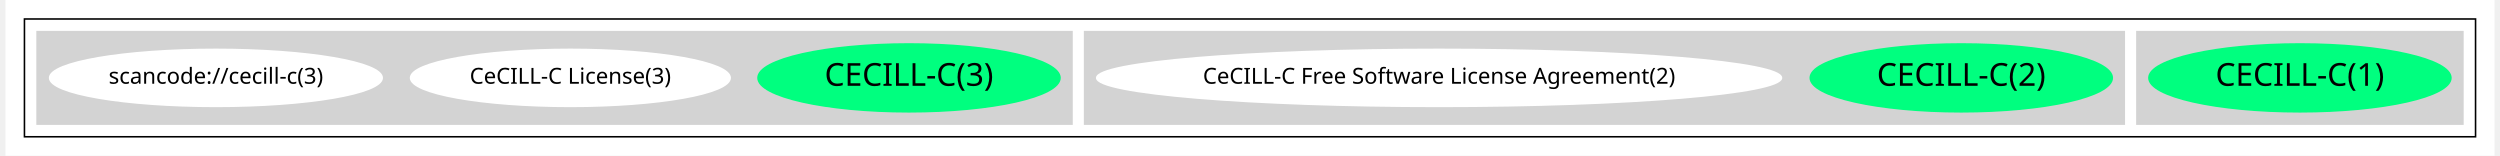
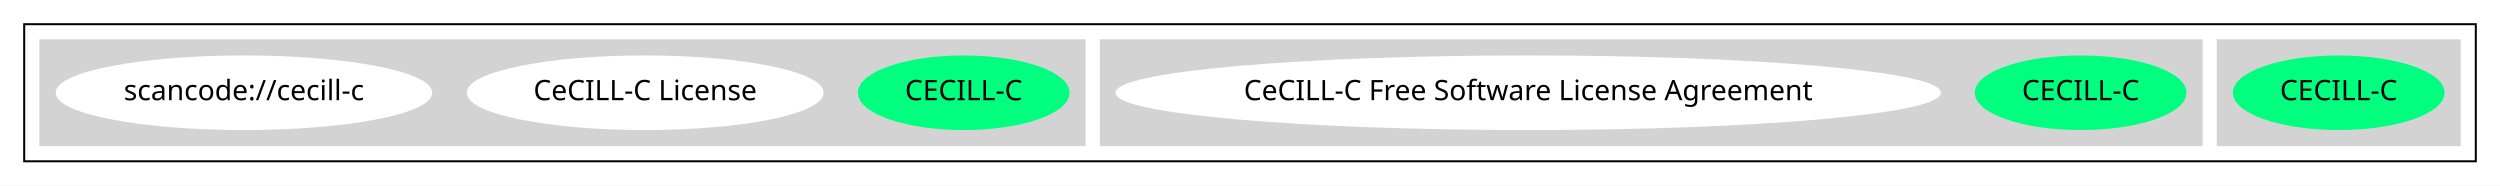
- <svg xmlns="http://www.w3.org/2000/svg" width="1573pt" height="98pt" viewBox="0.00 0.00 1573.00 98.43">
-   <g id="graph0" class="graph" transform="scale(1 1) rotate(0) translate(4 94.43)">
-     <polygon fill="white" stroke="transparent" points="-4,4 -4,-94.43 1569,-94.43 1569,4 -4,4" />
+ <svg xmlns="http://www.w3.org/2000/svg" width="1240pt" height="92pt" viewBox="0.00 0.00 1240.00 92.00">
+   <g id="graph0" class="graph" transform="scale(1 1) rotate(0) translate(4 88)">
+     <polygon fill="white" stroke="transparent" points="-4,4 -4,-88 1236,-88 1236,4 -4,4" />
    <g id="clust1" class="cluster">
-       <polygon fill="none" stroke="black" points="8,-8 8,-82.43 1557,-82.43 1557,-8 8,-8" />
+       <polygon fill="none" stroke="black" points="8,-8 8,-76 1224,-76 1224,-8 8,-8" />
    </g>
    <g id="clust2" class="cluster">
-       <polygon fill="lightgray" stroke="lightgray" points="1343,-16 1343,-74.43 1549,-74.43 1549,-16 1343,-16" />
+       <polygon fill="lightgray" stroke="lightgray" points="1096,-16 1096,-68 1216,-68 1216,-16 1096,-16" />
    </g>
    <g id="clust3" class="cluster">
-       <polygon fill="lightgray" stroke="lightgray" points="678,-16 678,-74.43 1335,-74.43 1335,-16 678,-16" />
+       <polygon fill="lightgray" stroke="lightgray" points="542,-16 542,-68 1088,-68 1088,-16 542,-16" />
    </g>
    <g id="clust4" class="cluster">
-       <polygon fill="lightgray" stroke="lightgray" points="16,-16 16,-74.43 670,-74.43 670,-16 16,-16" />
+       <polygon fill="lightgray" stroke="lightgray" points="16,-16 16,-68 534,-68 534,-16 16,-16" />
    </g>
    <g id="node1" class="node">
-       <ellipse fill="springgreen" stroke="springgreen" cx="1446" cy="-45.21" rx="95.42" ry="21.43" />
-       <text text-anchor="middle" x="1446" y="-40.21" font-family="Times-Roman" font-size="20.00">CECILL-C(1)</text>
+       <ellipse fill="springgreen" stroke="springgreen" cx="1156" cy="-42" rx="51.99" ry="18" />
+       <text text-anchor="middle" x="1156" y="-38.3" font-family="Times-Roman" font-size="14.00">CECILL-C</text>
    </g>
    <g id="node2" class="node">
-       <ellipse fill="springgreen" stroke="springgreen" cx="1232" cy="-45.21" rx="95.42" ry="21.43" />
-       <text text-anchor="middle" x="1232" y="-40.21" font-family="Times-Roman" font-size="20.00">CECILL-C(2)</text>
+       <ellipse fill="springgreen" stroke="springgreen" cx="1028" cy="-42" rx="51.99" ry="18" />
+       <text text-anchor="middle" x="1028" y="-38.3" font-family="Times-Roman" font-size="14.00">CECILL-C</text>
    </g>
    <g id="node3" class="node">
-       <ellipse fill="white" stroke="white" cx="902" cy="-45.21" rx="216.36" ry="18" />
-       <text text-anchor="middle" x="902" y="-41.51" font-family="Times-Roman" font-size="14.00">CeCILL-C Free Software License Agreement(2)</text>
+       <ellipse fill="white" stroke="white" cx="754" cy="-42" rx="204.16" ry="18" />
+       <text text-anchor="middle" x="754" y="-38.3" font-family="Times-Roman" font-size="14.00">CeCILL-C Free Software License Agreement</text>
    </g>
    <g id="node4" class="node">
-       <ellipse fill="springgreen" stroke="springgreen" cx="567" cy="-45.21" rx="95.42" ry="21.43" />
-       <text text-anchor="middle" x="567" y="-40.21" font-family="Times-Roman" font-size="20.00">CECILL-C(3)</text>
+       <ellipse fill="springgreen" stroke="springgreen" cx="474" cy="-42" rx="51.99" ry="18" />
+       <text text-anchor="middle" x="474" y="-38.3" font-family="Times-Roman" font-size="14.00">CECILL-C</text>
    </g>
    <g id="node5" class="node">
-       <ellipse fill="white" stroke="white" cx="353" cy="-45.21" rx="100.98" ry="18" />
-       <text text-anchor="middle" x="353" y="-41.51" font-family="Times-Roman" font-size="14.00">CeCILL-C License(3)</text>
+       <ellipse fill="white" stroke="white" cx="316" cy="-42" rx="87.99" ry="18" />
+       <text text-anchor="middle" x="316" y="-38.3" font-family="Times-Roman" font-size="14.00">CeCILL-C License</text>
    </g>
    <g id="node6" class="node">
-       <ellipse fill="white" stroke="white" cx="129" cy="-45.21" rx="105.08" ry="18" />
-       <text text-anchor="middle" x="129" y="-41.51" font-family="Times-Roman" font-size="14.00">scancode://cecill-c(3)</text>
+       <ellipse fill="white" stroke="white" cx="117" cy="-42" rx="92.88" ry="18" />
+       <text text-anchor="middle" x="117" y="-38.3" font-family="Times-Roman" font-size="14.00">scancode://cecill-c</text>
    </g>
  </g>
</svg>
